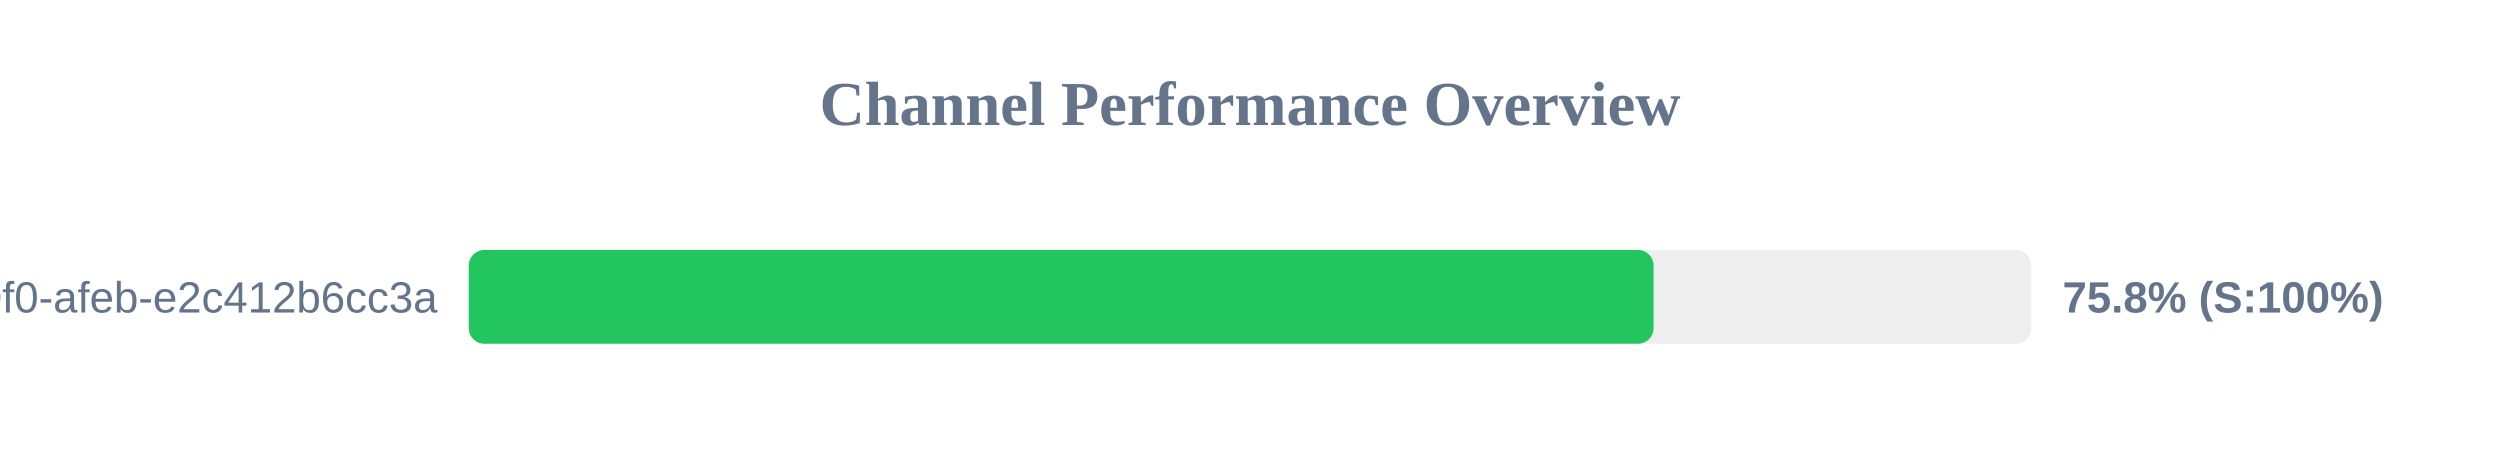
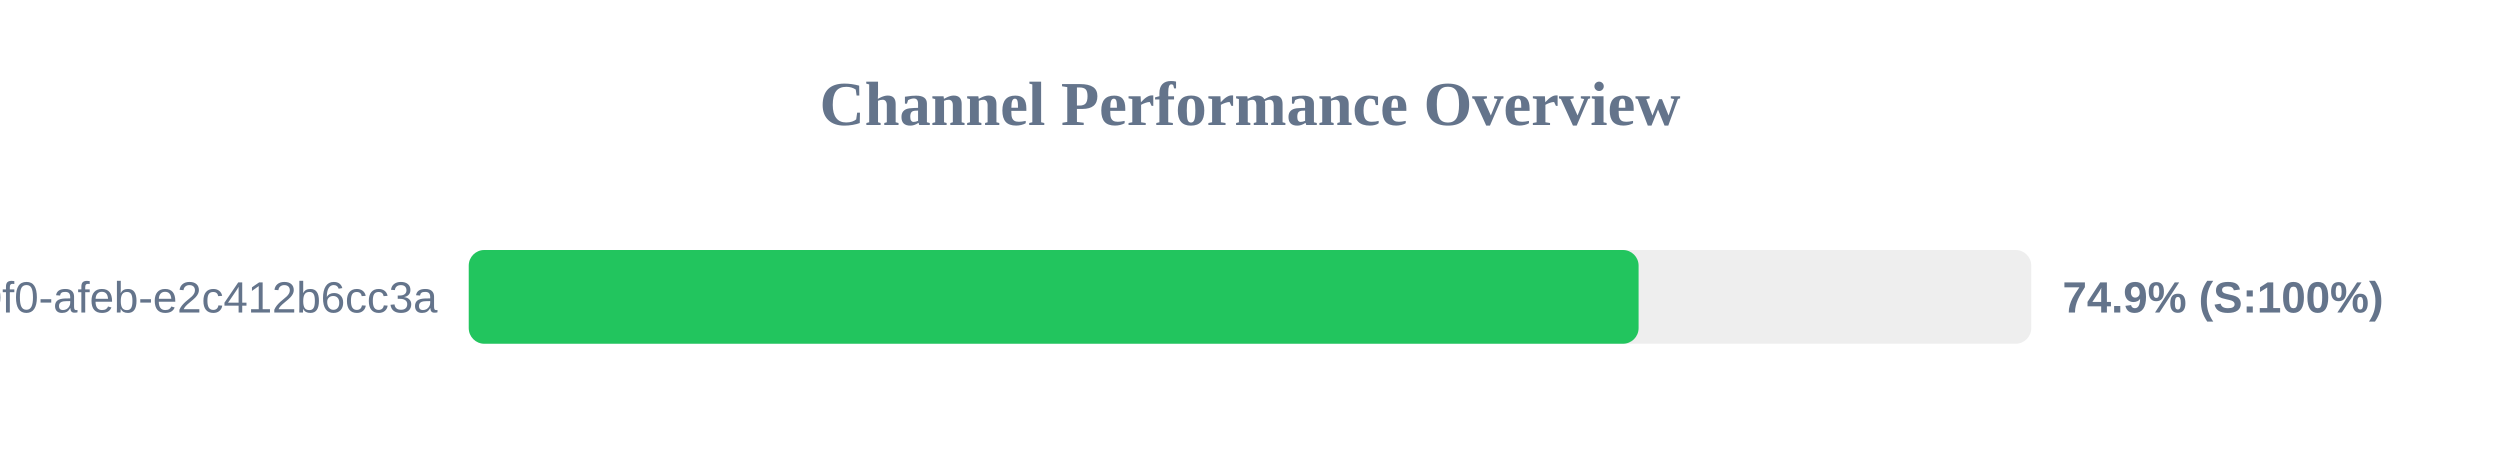
<svg xmlns="http://www.w3.org/2000/svg" width="800" height="150" version="1.1">
  <style>
        .row { font: 14px Arial; fill: #64748b; }
        .score { font: bold 14px Arial; fill: #64748b; }
    </style>
  <text x="400" y="40" text-anchor="middle" font-size="20px" font-weight="bold" fill="#64748b">Channel Performance Overview</text>
  <rect x="150" y="80" width="500" height="30" fill="#eee" rx="5" />
-   <rect x="150" y="80" width="379.15" height="30" fill="#22c55e" rx="5" />
+   <rect x="150" y="80" width="374.35" height="30" fill="#22c55e" rx="5" />
  <text x="140" y="100" text-anchor="end" class="row">?uuid=c6e02cd8-ce11-40f0-afeb-e2c412b6cc3a</text>
-   <text x="660" y="100" text-anchor="start" class="score">75.8% (S:100%)</text>
+   <text x="660" y="100" text-anchor="start" class="score">74.9% (S:100%)</text>
</svg>
